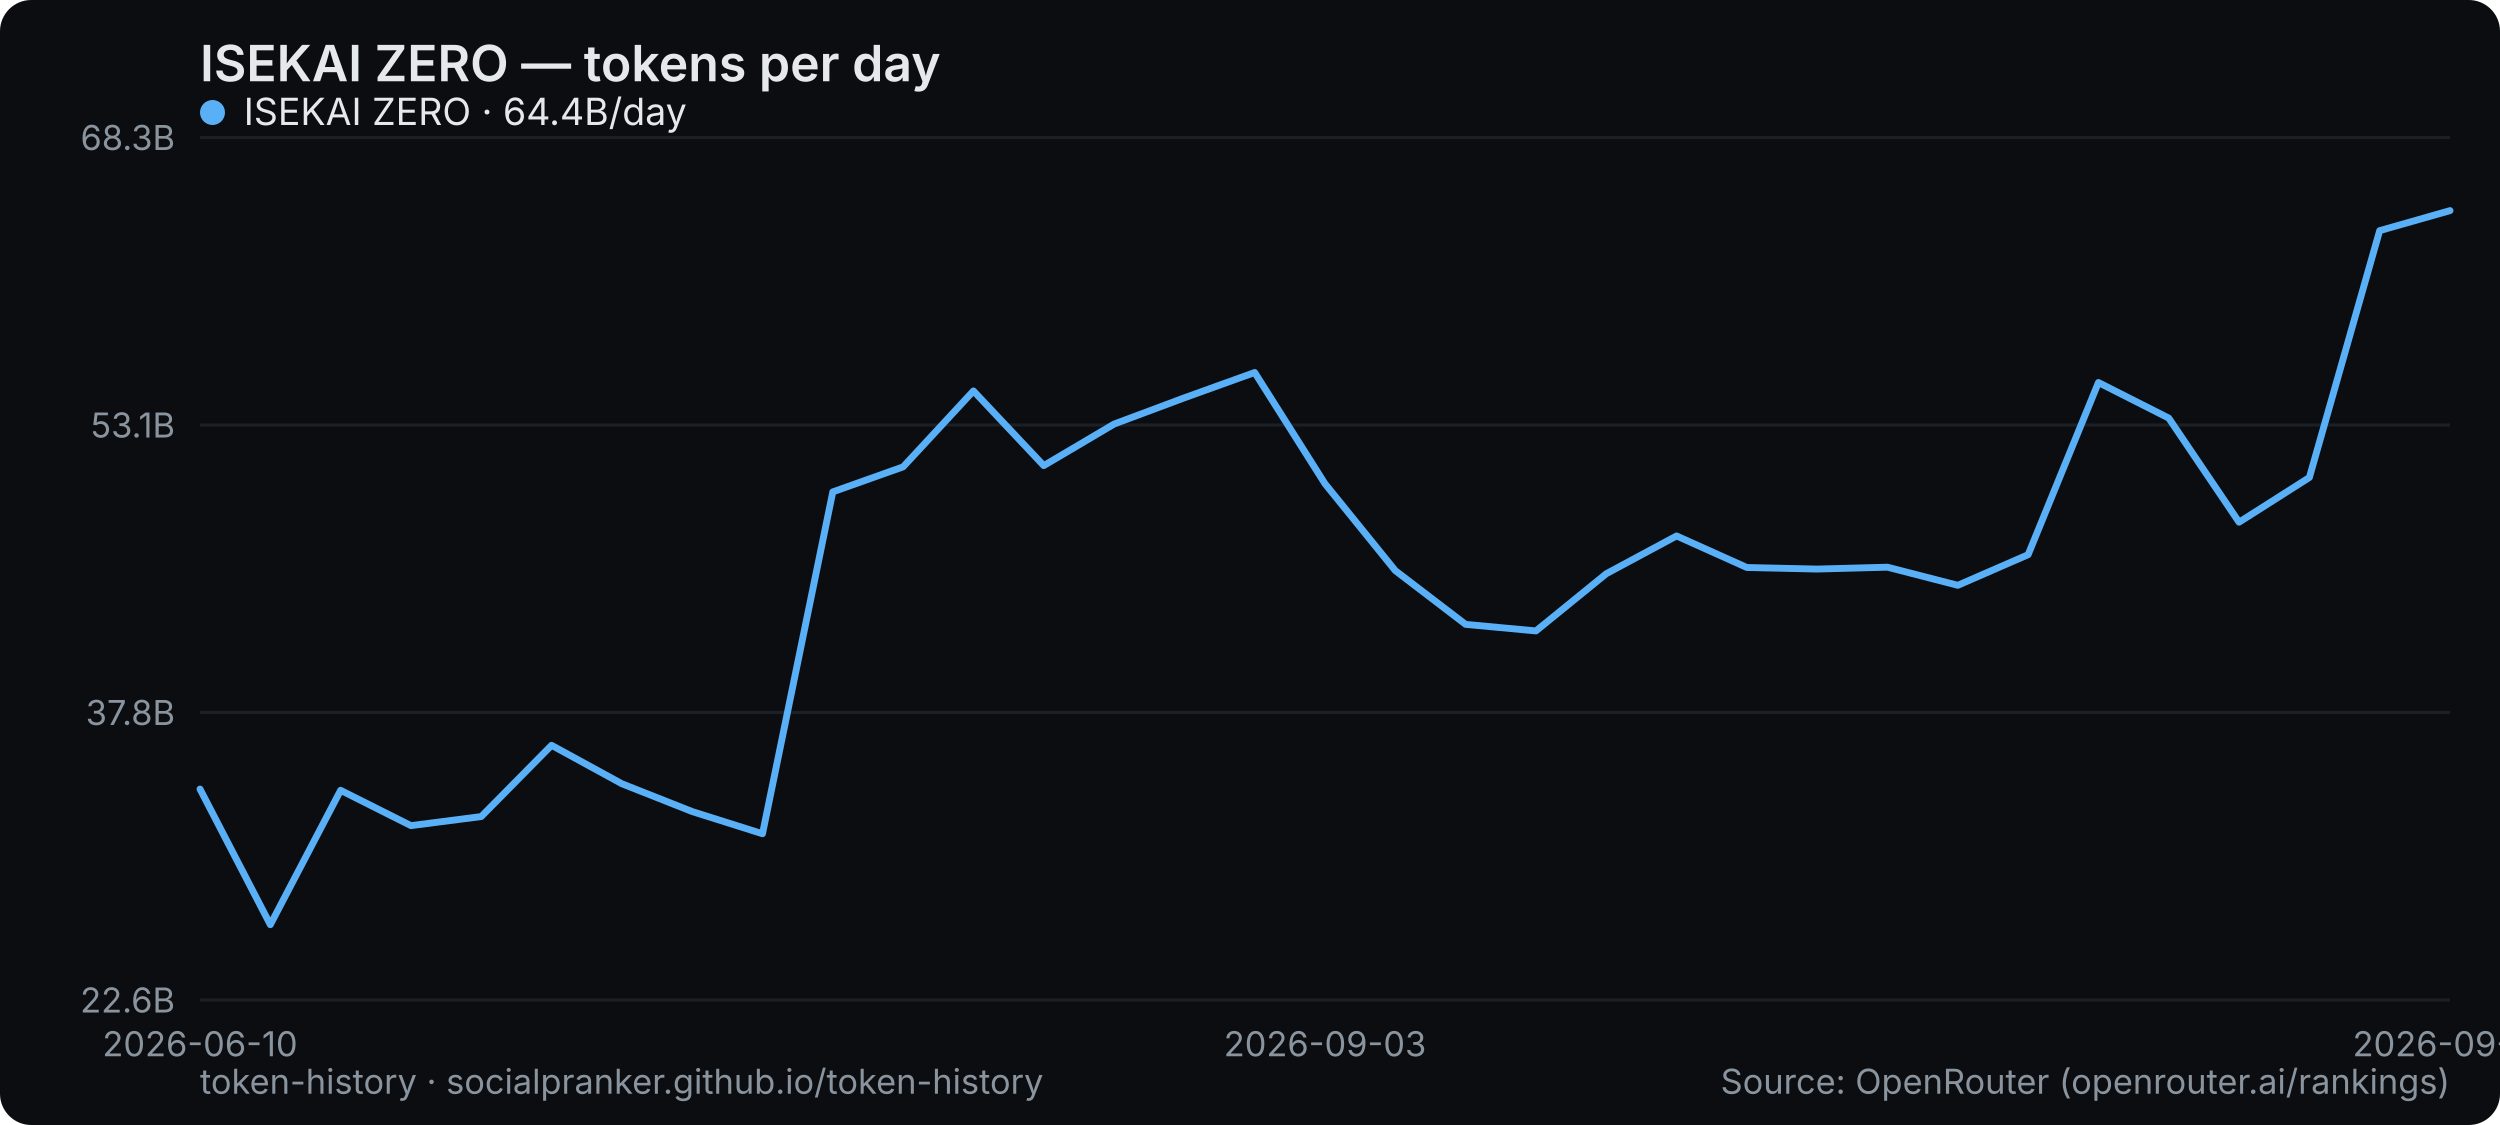
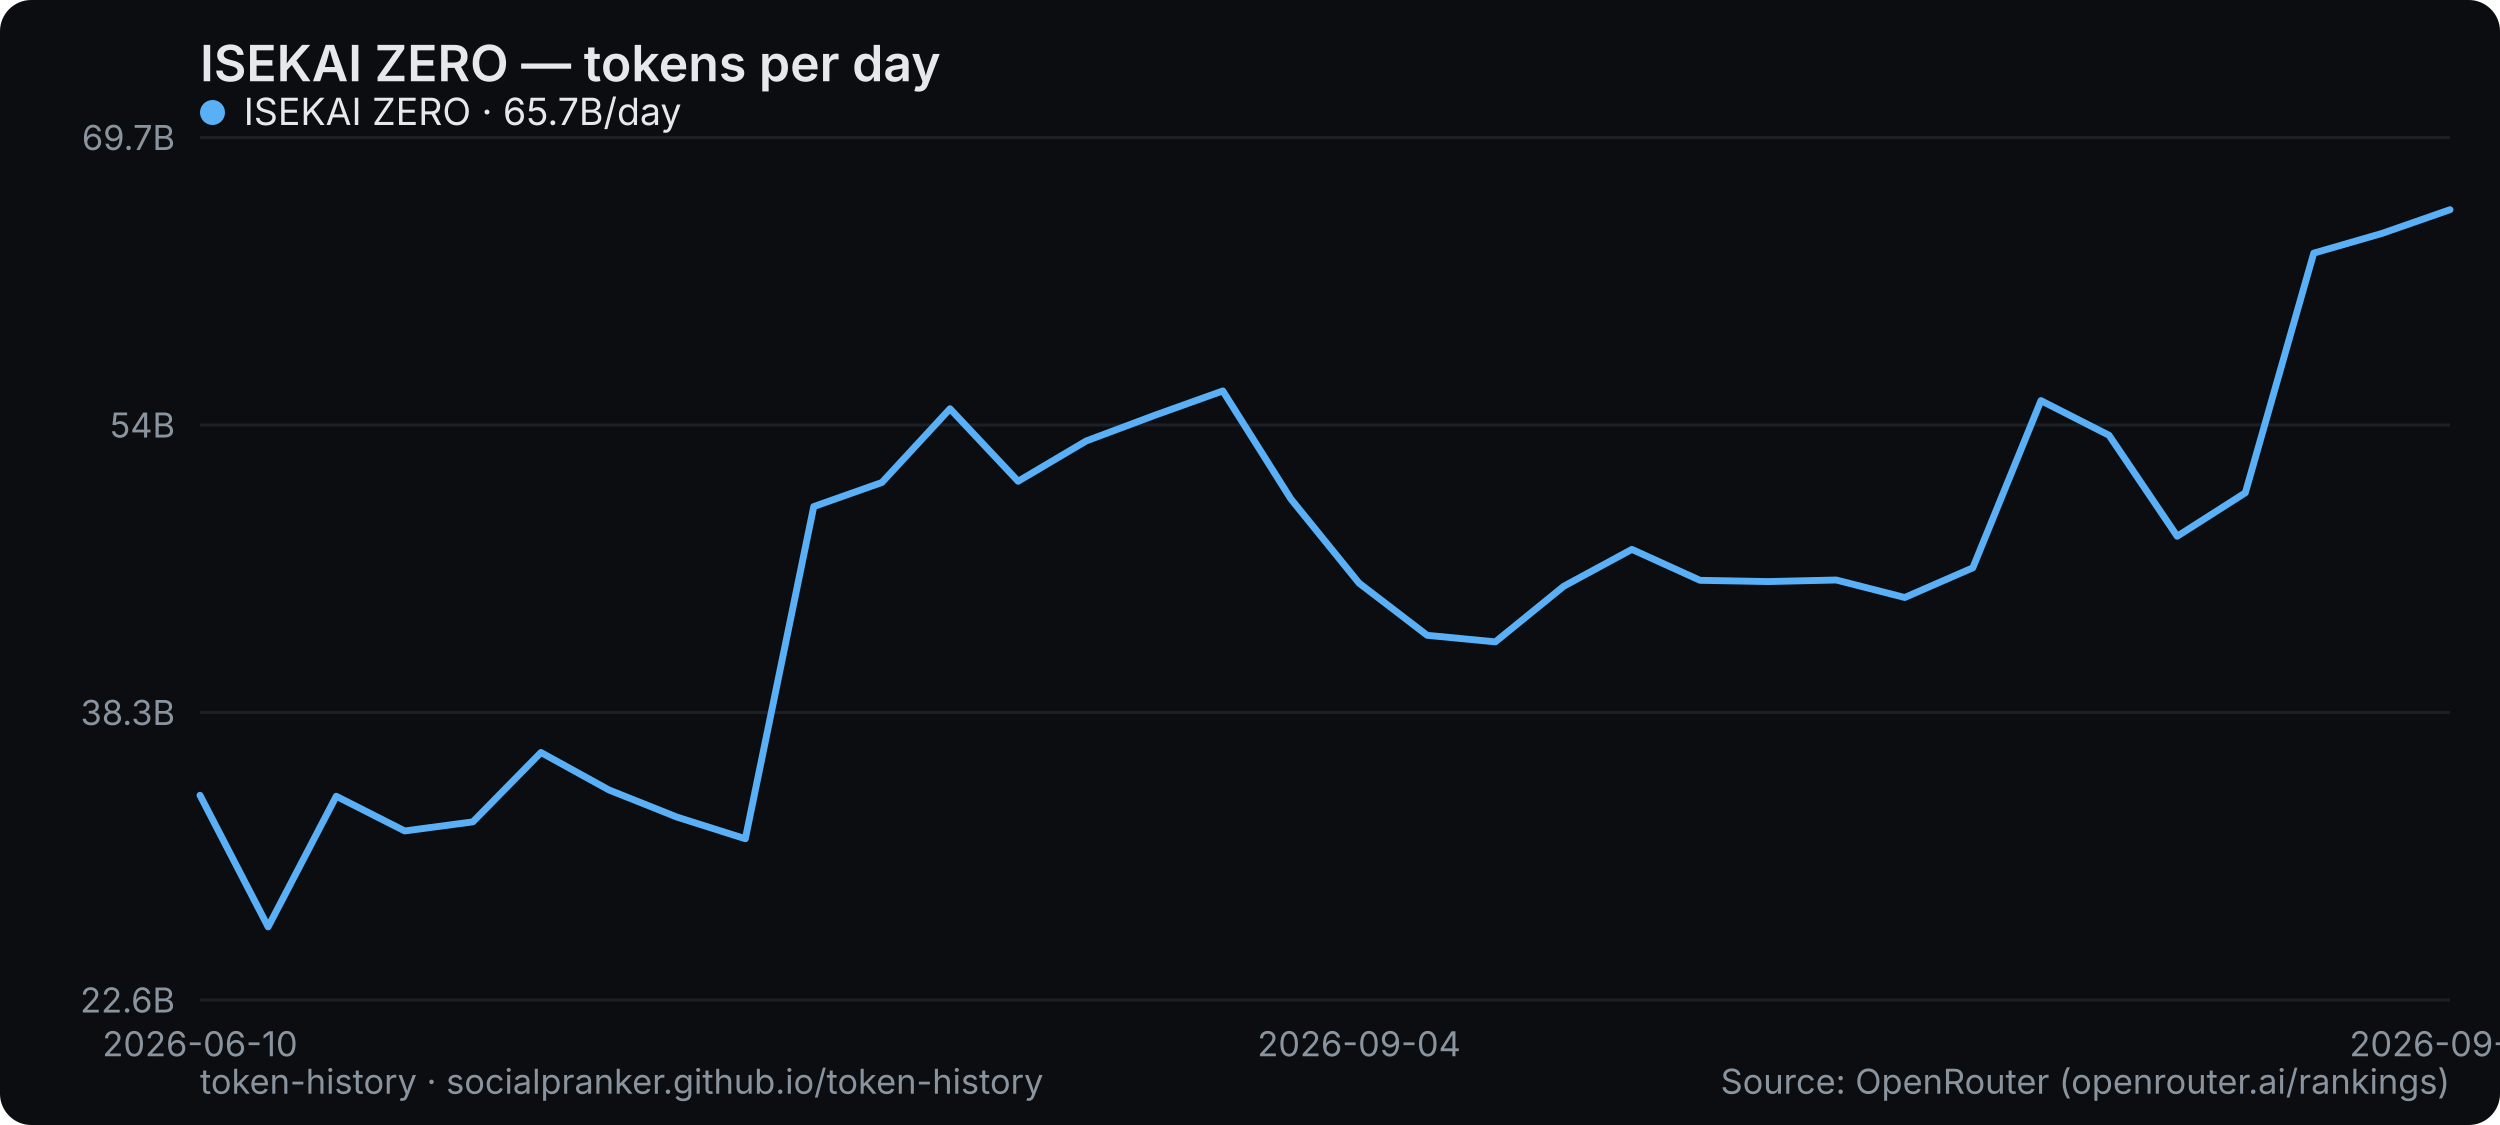
<svg xmlns="http://www.w3.org/2000/svg" width="800" height="360" viewBox="0 0 800 360" role="img" aria-label="ISEKAI ZERO — tokens per day">
  <rect width="800" height="360" rx="10" fill="#0b0d10" />
  <text x="64" y="26" font-family="system-ui,-apple-system,Segoe UI,sans-serif" font-size="16" font-weight="600" fill="#e6e9ec">ISEKAI ZERO — tokens per day</text>
  <line x1="64" y1="320" x2="784" y2="320" stroke="#1b2026" stroke-width="1" />
  <text x="56" y="324" text-anchor="end" font-family="system-ui,-apple-system,Segoe UI,sans-serif" font-size="11" fill="#8a949e">22.6B</text>
  <line x1="64" y1="228" x2="784" y2="228" stroke="#1b2026" stroke-width="1" />
-   <text x="56" y="232" text-anchor="end" font-family="system-ui,-apple-system,Segoe UI,sans-serif" font-size="11" fill="#8a949e">37.8B</text>
+   <text x="56" y="232" text-anchor="end" font-family="system-ui,-apple-system,Segoe UI,sans-serif" font-size="11" fill="#8a949e">38.3B</text>
  <line x1="64" y1="136" x2="784" y2="136" stroke="#1b2026" stroke-width="1" />
-   <text x="56" y="140" text-anchor="end" font-family="system-ui,-apple-system,Segoe UI,sans-serif" font-size="11" fill="#8a949e">53.1B</text>
+   <text x="56" y="140" text-anchor="end" font-family="system-ui,-apple-system,Segoe UI,sans-serif" font-size="11" fill="#8a949e">54B</text>
  <line x1="64" y1="44" x2="784" y2="44" stroke="#1b2026" stroke-width="1" />
-   <text x="56" y="48" text-anchor="end" font-family="system-ui,-apple-system,Segoe UI,sans-serif" font-size="11" fill="#8a949e">68.3B</text>
+   <text x="56" y="48" text-anchor="end" font-family="system-ui,-apple-system,Segoe UI,sans-serif" font-size="11" fill="#8a949e">69.7B</text>
  <text x="64" y="338" text-anchor="middle" font-family="system-ui,-apple-system,Segoe UI,sans-serif" font-size="11" fill="#8a949e">2026-06-10</text>
-   <text x="424" y="338" text-anchor="middle" font-family="system-ui,-apple-system,Segoe UI,sans-serif" font-size="11" fill="#8a949e">2026-09-03</text>
-   <text x="784" y="338" text-anchor="middle" font-family="system-ui,-apple-system,Segoe UI,sans-serif" font-size="11" fill="#8a949e">2026-09-19</text>
-   <polyline points="64.0,252.5 86.5,295.9 109.0,252.9 131.5,264.2 154.0,261.3 176.5,238.5 199.0,250.8 221.5,259.7 244.0,266.8 266.5,157.4 289.0,149.4 311.5,125.1 334.0,149.0 356.5,135.7 379.0,127.3 401.5,119.2 424.0,154.8 446.5,182.6 469.0,199.8 491.5,201.9 514.0,183.6 536.5,171.5 559.0,181.6 581.5,182.1 604.0,181.5 626.5,187.3 649.0,177.5 671.5,122.4 694.0,133.8 716.5,167.1 739.0,152.8 761.5,73.8 784.0,67.4" fill="none" stroke="#5ab0f7" stroke-width="2.2" stroke-linejoin="round" stroke-linecap="round" />
+   <text x="434.909" y="338" text-anchor="middle" font-family="system-ui,-apple-system,Segoe UI,sans-serif" font-size="11" fill="#8a949e">2026-09-04</text>
+   <text x="784" y="338" text-anchor="middle" font-family="system-ui,-apple-system,Segoe UI,sans-serif" font-size="11" fill="#8a949e">2026-09-20</text>
+   <polyline points="64.0,254.5 85.8,296.6 107.6,254.8 129.5,265.9 151.3,263.0 173.1,240.8 194.9,252.8 216.7,261.5 238.5,268.4 260.4,162.1 282.2,154.4 304.0,130.8 325.8,154.0 347.6,141.1 369.5,132.9 391.3,125.1 413.1,159.7 434.9,186.6 456.7,203.3 478.5,205.4 500.4,187.6 522.2,175.8 544.0,185.7 565.8,186.1 587.6,185.6 609.5,191.2 631.3,181.7 653.1,128.2 674.9,139.3 696.7,171.6 718.5,157.7 740.4,81.0 762.2,74.7 784.0,67.1" fill="none" stroke="#5ab0f7" stroke-width="2.2" stroke-linejoin="round" stroke-linecap="round" />
  <g font-family="system-ui,-apple-system,Segoe UI,sans-serif" font-size="12">
    <circle cx="68" cy="36" r="4" fill="#5ab0f7" />
-     <text x="78" y="40" fill="#e6e9ec">ISEKAI ZERO · 64.4B/day</text>
+     <text x="78" y="40" fill="#e6e9ec">ISEKAI ZERO · 65.7B/day</text>
  </g>
  <text x="64" y="350" font-family="system-ui,-apple-system,Segoe UI,sans-serif" font-size="11" fill="#8a949e">token-history · socialpranker.github.io/token-history</text>
  <text x="784" y="350" text-anchor="end" font-family="system-ui,-apple-system,Segoe UI,sans-serif" font-size="11" fill="#8a949e">Source: OpenRouter (openrouter.ai/rankings)</text>
</svg>
